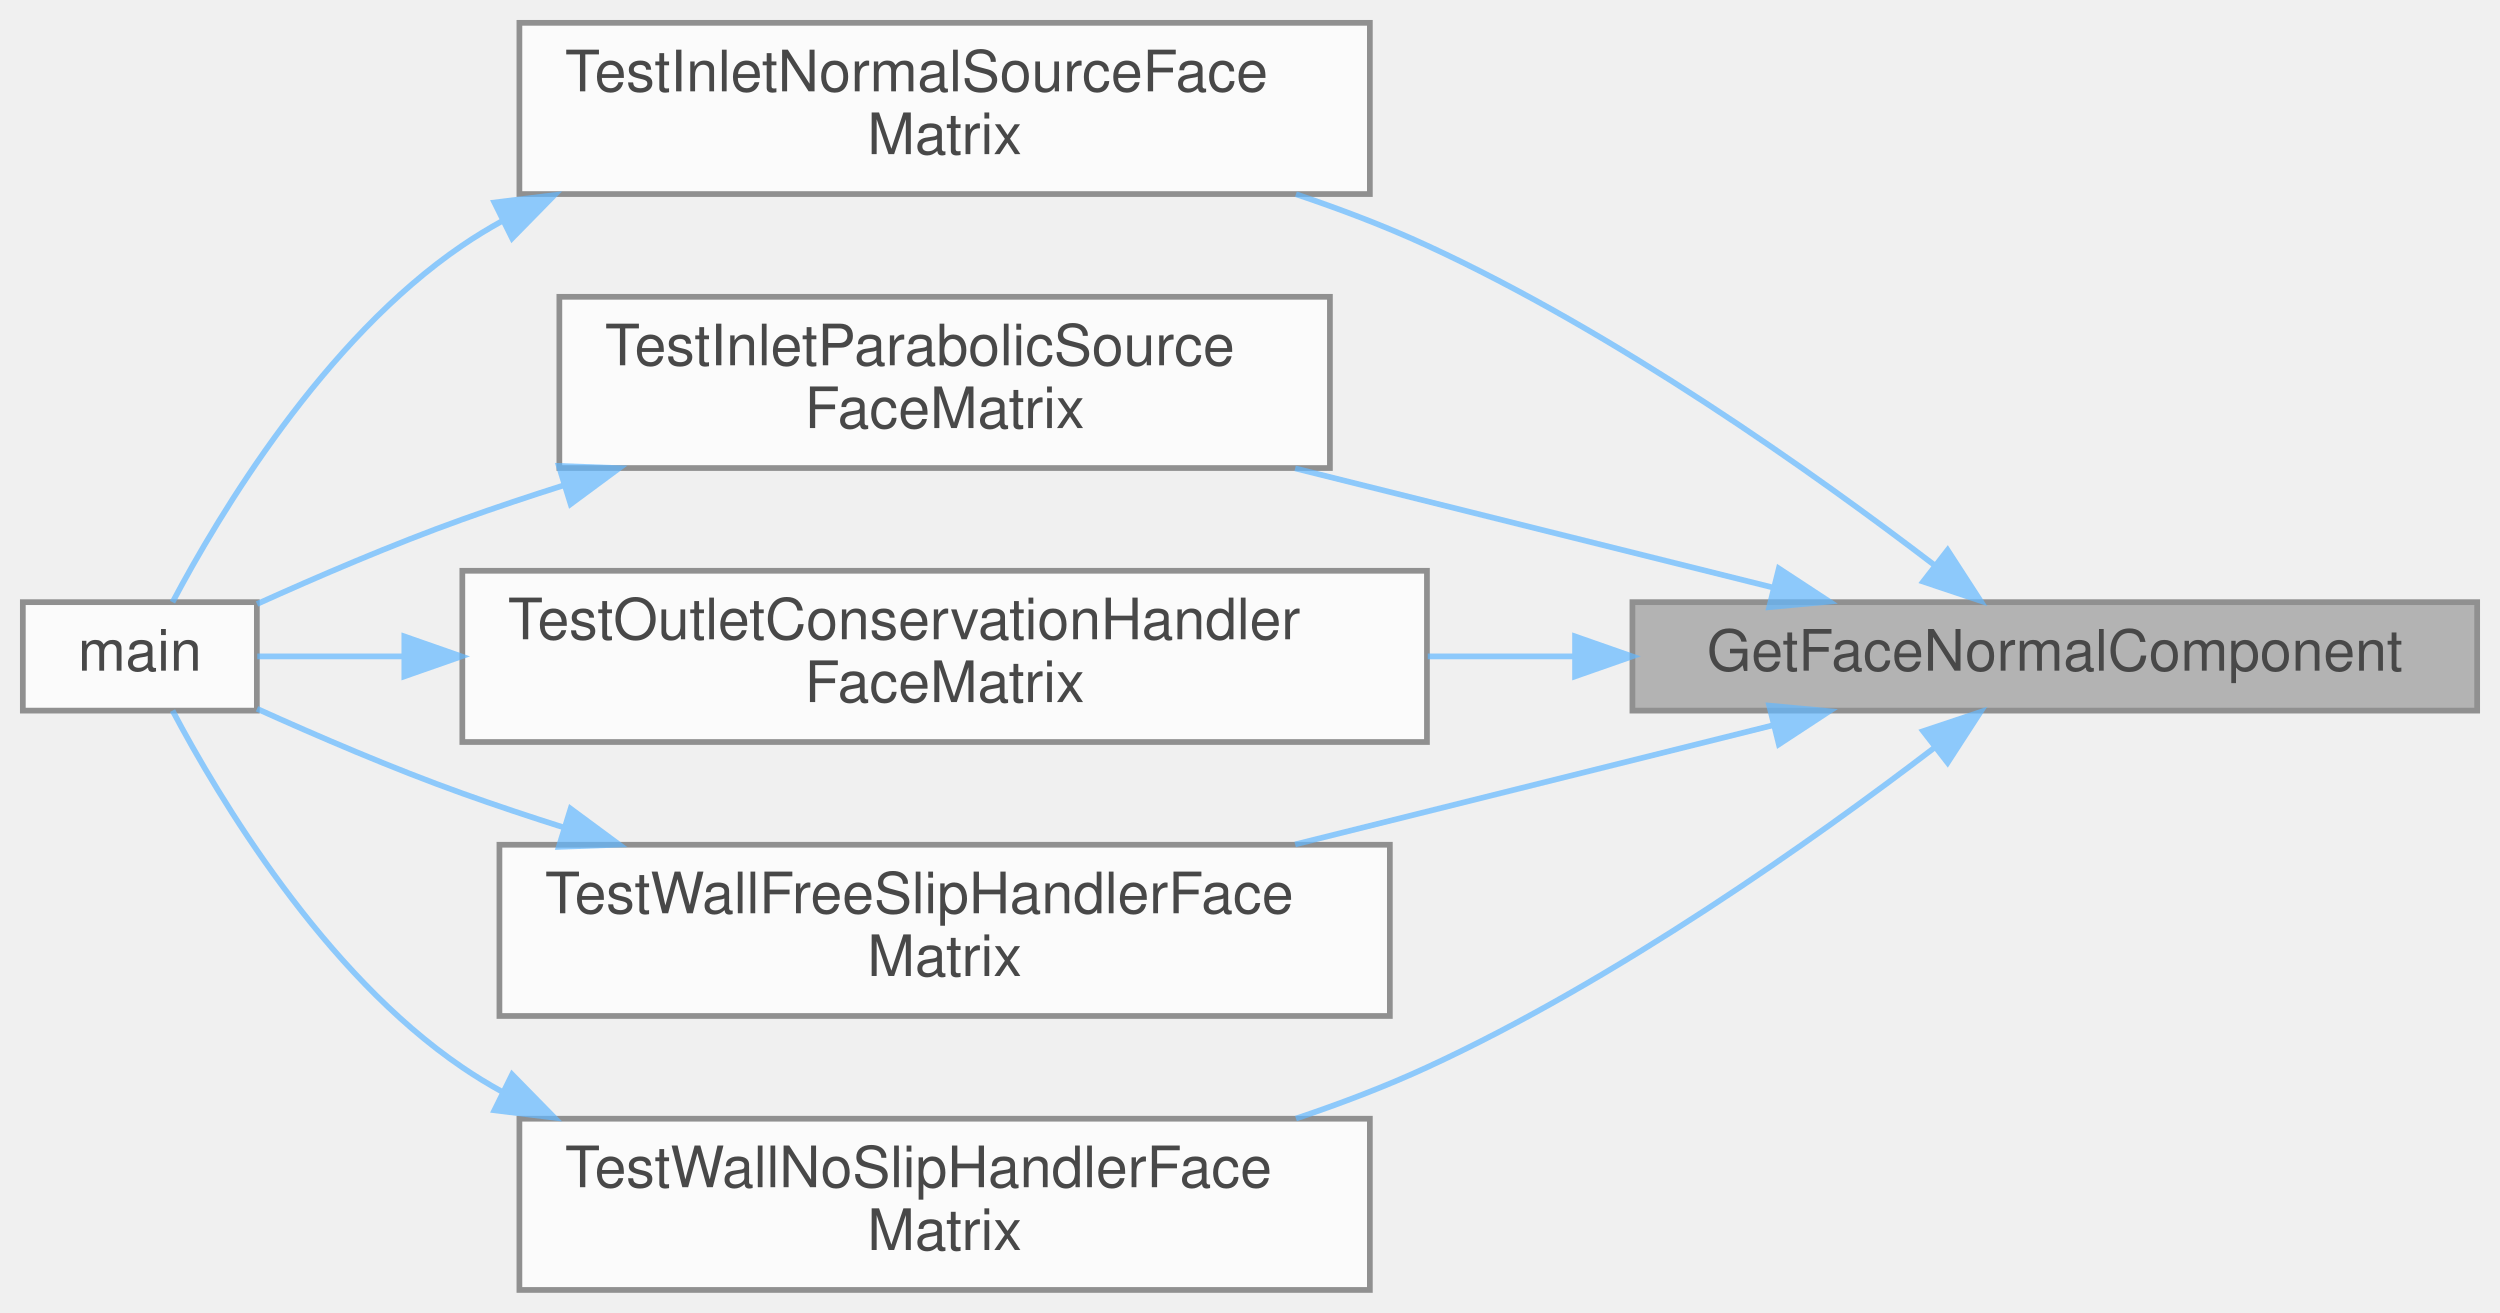
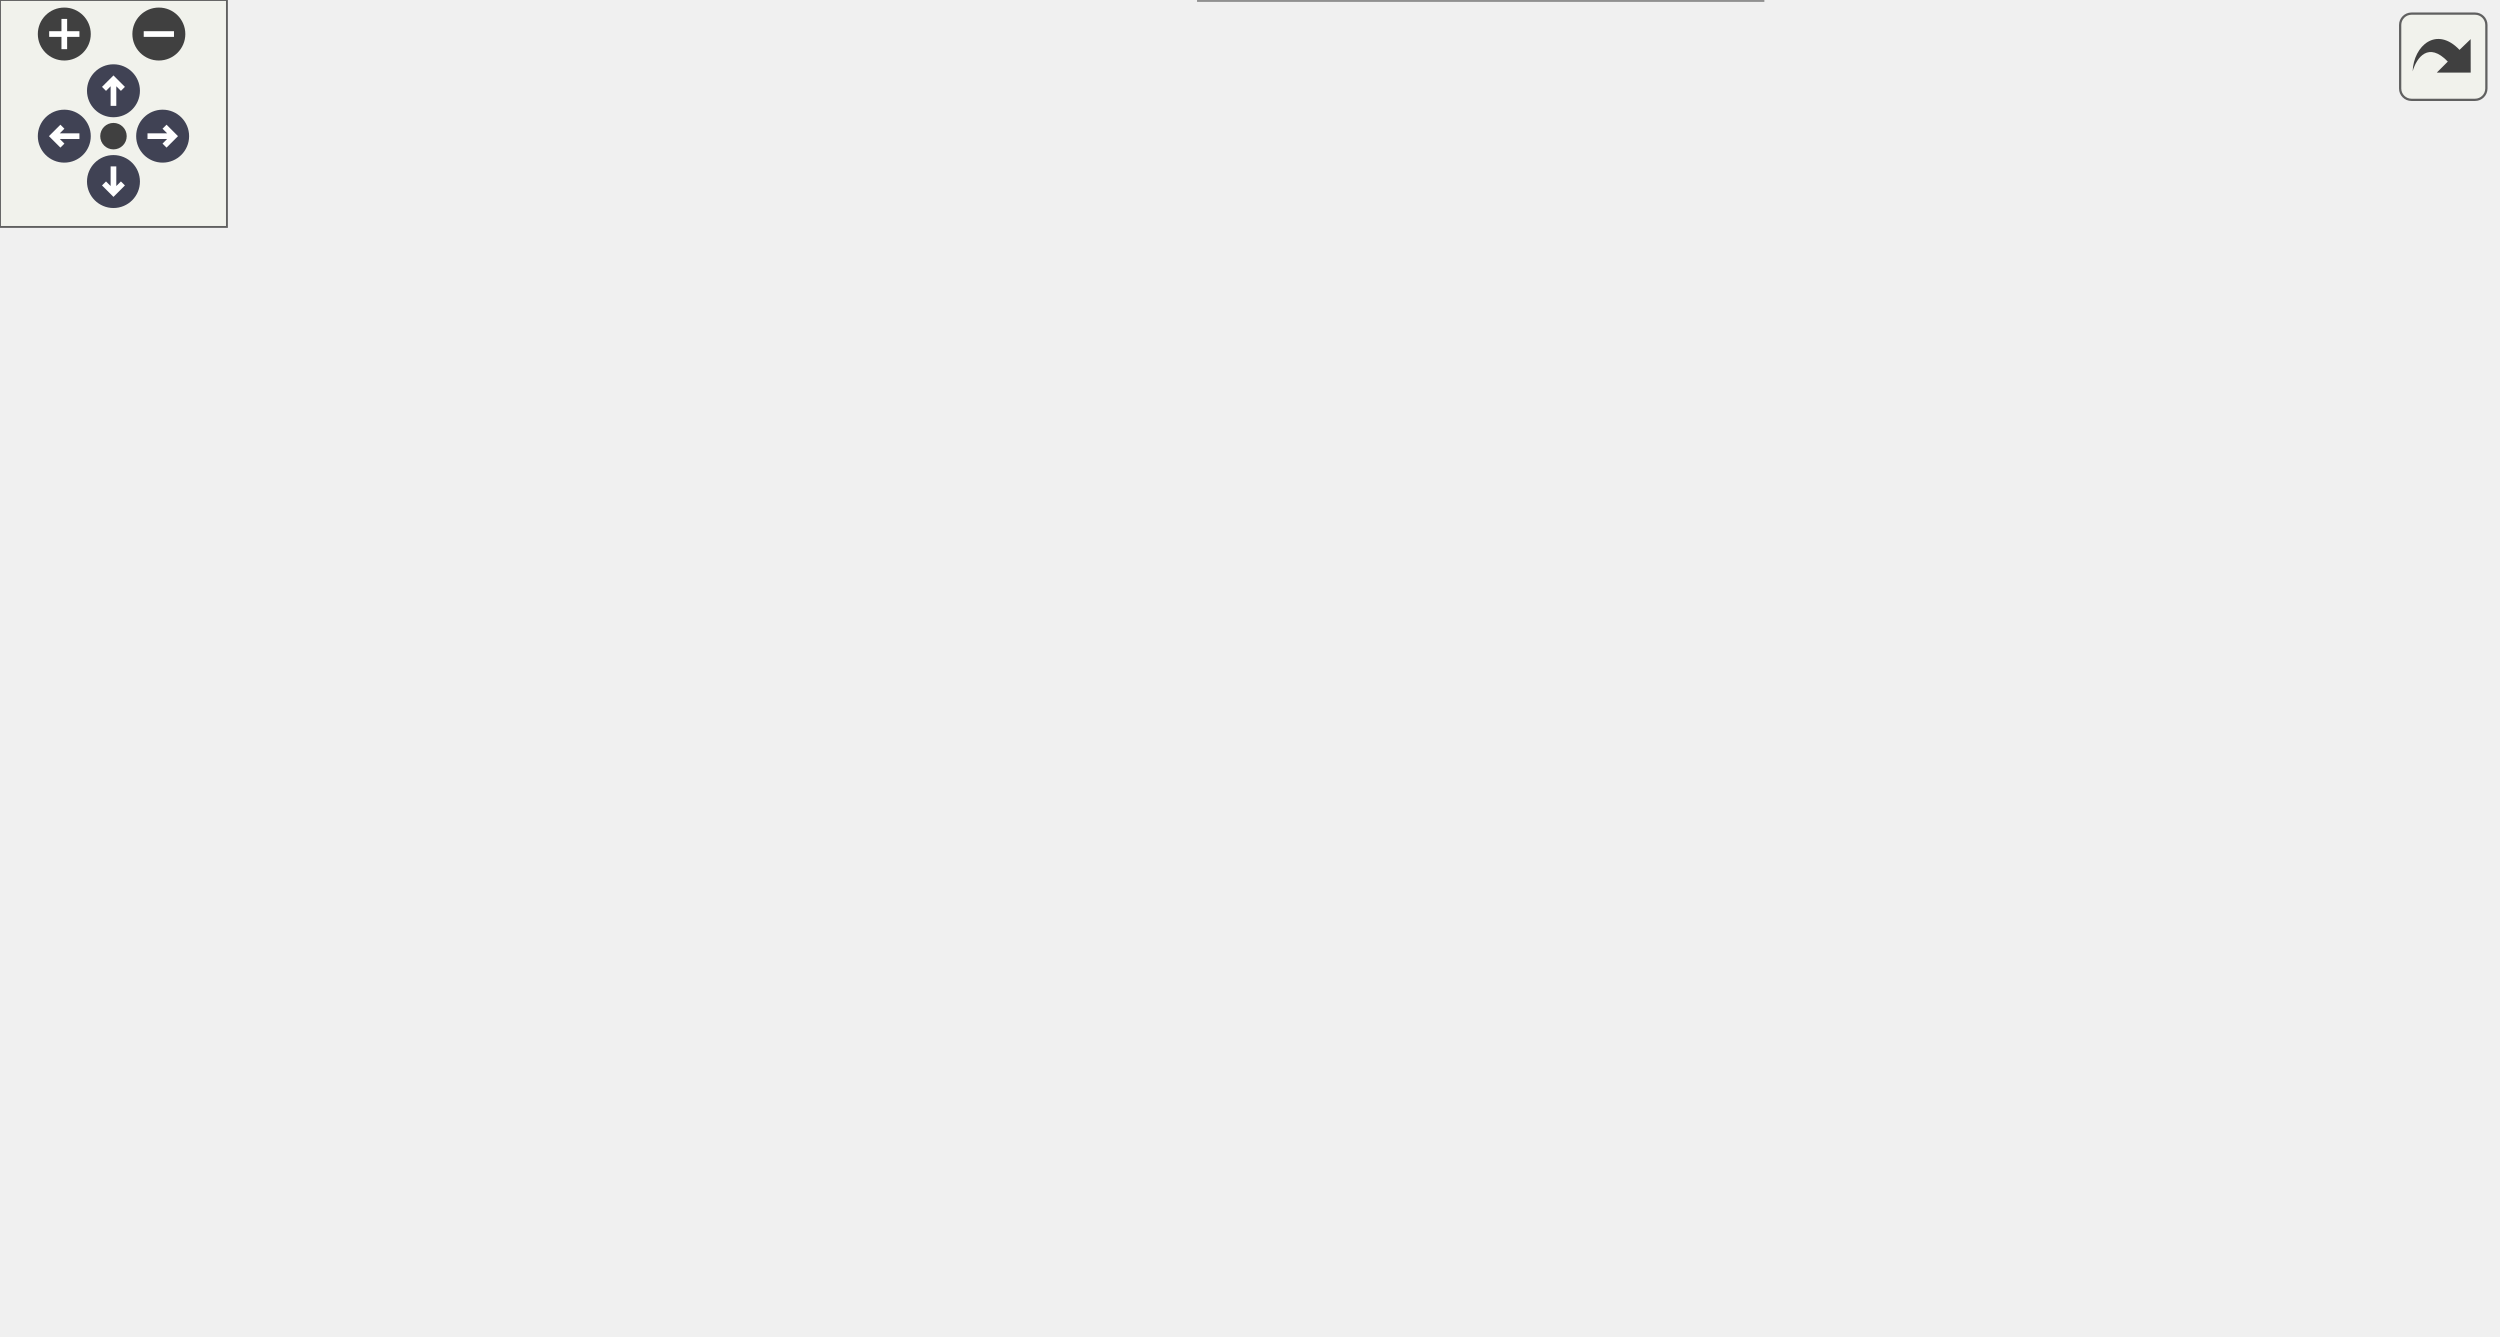
- <svg xmlns="http://www.w3.org/2000/svg" xmlns:xlink="http://www.w3.org/1999/xlink" width="438pt" height="230pt" viewBox="0.00 0.00 438.00 230.00">
-   <svg id="main" version="1.1" xml:space="preserve">
-     <style type="text/css">
+ <svg xmlns="http://www.w3.org/2000/svg" xmlns:xlink="http://www.w3.org/1999/xlink" id="main" version="1.1" xml:space="preserve">
+   <style type="text/css">
.node, .edge {opacity: 0.7;}
.node.selected, .edge.selected {opacity: 1;}
.edge:hover path { stroke: red; }
.edge:hover polygon { stroke: red; fill: red; }
</style>
-     <svg id="graph" class="graph">
-       <g id="graph0" class="graph" transform="scale(1 1) rotate(0) translate(4 226)">
-         <g id="Node000001" class="node">
-           <g id="a_Node000001">
-             <a xlink:title="Extracts the velocity component aligned with the supplied boundary-face normal.">
-               <polygon fill="#999999" stroke="#666666" points="430,-120.5 282,-120.5 282,-101.5 430,-101.5 430,-120.5" />
-               <text text-anchor="middle" x="356" y="-108.5" font-family="Helvetica,sans-Serif" font-size="10.00">GetFaceNormalComponent</text>
-             </a>
-           </g>
-         </g>
-         <g id="Node000002" class="node">
-           <g id="a_Node000002">
-             <a xlink:href="test__boundaries_8c.html#aacceae80aa15ef2cb4f21db99929d7e3" target="_top" xlink:title="Tests a constant normal-speed source's flux accounting and face writes across all faces.">
-               <polygon fill="white" stroke="#666666" points="236,-222 87,-222 87,-192 236,-192 236,-222" />
-               <text text-anchor="start" x="95" y="-210" font-family="Helvetica,sans-Serif" font-size="10.00">TestInletNormalSourceFace</text>
-               <text text-anchor="middle" x="161.5" y="-199" font-family="Helvetica,sans-Serif" font-size="10.00">Matrix</text>
-             </a>
-           </g>
-         </g>
-         <g id="edge1_Node000001_Node000002" class="edge">
-           <g id="a_edge1_Node000001_Node000002">
-             <a xlink:title=" ">
-               <path fill="none" stroke="#63b8ff" d="M334.81,-127.07C313.72,-143.18 279.16,-167.72 246,-183 238.74,-186.35 230.91,-189.33 223.05,-191.97" />
-               <polygon fill="#63b8ff" stroke="#63b8ff" points="337.22,-129.63 342.98,-120.74 332.93,-124.1 337.22,-129.63" />
-             </a>
-           </g>
-         </g>
-         <g id="Node000004" class="node">
-           <g id="a_Node000004">
-             <a xlink:href="test__boundaries_8c.html#ae12a40c88c1778a42d71a664f23c5ddd" target="_top" xlink:title="Tests a parabola in each face's two tangential fractions across all faces: its centreline,...">
-               <polygon fill="white" stroke="#666666" points="229,-174 94,-174 94,-144 229,-144 229,-174" />
-               <text text-anchor="start" x="102" y="-162" font-family="Helvetica,sans-Serif" font-size="10.00">TestInletParabolicSource</text>
-               <text text-anchor="middle" x="161.5" y="-151" font-family="Helvetica,sans-Serif" font-size="10.00">FaceMatrix</text>
-             </a>
-           </g>
-         </g>
-         <g id="edge3_Node000001_Node000004" class="edge">
-           <g id="a_edge3_Node000001_Node000004">
-             <a xlink:title=" ">
-               <path fill="none" stroke="#63b8ff" d="M306.73,-123.04C281.32,-129.37 249.92,-137.2 222.91,-143.94" />
-               <polygon fill="#63b8ff" stroke="#63b8ff" points="307.65,-126.41 316.51,-120.6 305.96,-119.62 307.65,-126.41" />
-             </a>
-           </g>
-         </g>
-         <g id="Node000005" class="node">
-           <g id="a_Node000005">
-             <a xlink:href="test__boundaries_8c.html#a01d745999fafcf95ab861bcede4b9288" target="_top" xlink:title="Tests outlet-conservation correction and flux accounting across all outlet faces.">
-               <polygon fill="white" stroke="#666666" points="246,-126 77,-126 77,-96 246,-96 246,-126" />
-               <text text-anchor="start" x="85" y="-114" font-family="Helvetica,sans-Serif" font-size="10.00">TestOutletConservationHandler</text>
-               <text text-anchor="middle" x="161.5" y="-103" font-family="Helvetica,sans-Serif" font-size="10.00">FaceMatrix</text>
-             </a>
-           </g>
-         </g>
-         <g id="edge5_Node000001_Node000005" class="edge">
-           <g id="a_edge5_Node000001_Node000005">
-             <a xlink:title=" ">
-               <path fill="none" stroke="#63b8ff" d="M271.7,-111C263.23,-111 254.62,-111 246.14,-111" />
-               <polygon fill="#63b8ff" stroke="#63b8ff" points="271.95,-114.5 281.95,-111 271.95,-107.5 271.95,-114.5" />
-             </a>
-           </g>
-         </g>
-         <g id="Node000006" class="node">
-           <g id="a_Node000006">
-             <a xlink:href="test__boundaries_8c.html#a7de3b4399c8dd04fe9f3354144851de3" target="_top" xlink:title="Tests the free-slip wall across the full face matrix on a Cartesian grid.">
-               <polygon fill="white" stroke="#666666" points="239.5,-78 83.5,-78 83.5,-48 239.5,-48 239.5,-78" />
-               <text text-anchor="start" x="91.5" y="-66" font-family="Helvetica,sans-Serif" font-size="10.00">TestWallFreeSlipHandlerFace</text>
-               <text text-anchor="middle" x="161.5" y="-55" font-family="Helvetica,sans-Serif" font-size="10.00">Matrix</text>
-             </a>
-           </g>
-         </g>
-         <g id="edge7_Node000001_Node000006" class="edge">
-           <g id="a_edge7_Node000001_Node000006">
-             <a xlink:title=" ">
-               <path fill="none" stroke="#63b8ff" d="M306.73,-98.96C281.32,-92.63 249.92,-84.8 222.91,-78.06" />
-               <polygon fill="#63b8ff" stroke="#63b8ff" points="305.96,-102.38 316.51,-101.4 307.65,-95.59 305.96,-102.38" />
-             </a>
-           </g>
-         </g>
-         <g id="Node000007" class="node">
-           <g id="a_Node000007">
-             <a xlink:href="test__boundaries_8c.html#a811b210ed6c97f9b5ca0d18f1df11053" target="_top" xlink:title="Tests wall no-slip application across the full face matrix.">
-               <polygon fill="white" stroke="#666666" points="236,-30 87,-30 87,0 236,0 236,-30" />
-               <text text-anchor="start" x="95" y="-18" font-family="Helvetica,sans-Serif" font-size="10.00">TestWallNoSlipHandlerFace</text>
-               <text text-anchor="middle" x="161.5" y="-7" font-family="Helvetica,sans-Serif" font-size="10.00">Matrix</text>
-             </a>
-           </g>
-         </g>
-         <g id="edge9_Node000001_Node000007" class="edge">
-           <g id="a_edge9_Node000001_Node000007">
-             <a xlink:title=" ">
-               <path fill="none" stroke="#63b8ff" d="M334.81,-94.93C313.72,-78.82 279.16,-54.28 246,-39 238.74,-35.65 230.91,-32.67 223.05,-30.03" />
-               <polygon fill="#63b8ff" stroke="#63b8ff" points="332.93,-97.9 342.98,-101.26 337.22,-92.37 332.93,-97.9" />
-             </a>
-           </g>
-         </g>
-         <g id="Node000003" class="node">
-           <g id="a_Node000003">
-             <a xlink:href="test__boundaries_8c.html#a3c04138a5bfe5d72780bb7e82a18e627" target="_top" xlink:title="Runs the unit-boundaries PETSc test binary.">
-               <polygon fill="white" stroke="#666666" points="41,-120.5 0,-120.5 0,-101.5 41,-101.5 41,-120.5" />
-               <text text-anchor="middle" x="20.5" y="-108.5" font-family="Helvetica,sans-Serif" font-size="10.00">main</text>
-             </a>
-           </g>
-         </g>
-         <g id="edge2_Node000002_Node000003" class="edge">
-           <g id="a_edge2_Node000002_Node000003">
-             <a xlink:title=" ">
-               <path fill="none" stroke="#63b8ff" d="M84.05,-187.32C81.62,-185.98 79.26,-184.54 77,-183 52.72,-166.5 34.42,-135.97 26.23,-120.5" />
-               <polygon fill="#63b8ff" stroke="#63b8ff" points="82.62,-190.52 93.14,-191.82 85.72,-184.25 82.62,-190.52" />
-             </a>
-           </g>
-         </g>
-         <g id="edge4_Node000004_Node000003" class="edge">
-           <g id="a_edge4_Node000004_Node000003">
-             <a xlink:title=" ">
-               <path fill="none" stroke="#63b8ff" d="M94.92,-141.02C88.83,-139.09 82.78,-137.07 77,-135 64.84,-130.65 51.56,-124.93 41.03,-120.18" />
-               <polygon fill="#63b8ff" stroke="#63b8ff" points="93.9,-144.37 104.49,-143.98 95.97,-137.68 93.9,-144.37" />
-             </a>
-           </g>
-         </g>
-         <g id="edge6_Node000005_Node000003" class="edge">
-           <g id="a_edge6_Node000005_Node000003">
-             <a xlink:title=" ">
-               <path fill="none" stroke="#63b8ff" d="M66.7,-111C57.18,-111 48.36,-111 41.08,-111" />
-               <polygon fill="#63b8ff" stroke="#63b8ff" points="66.84,-114.5 76.84,-111 66.84,-107.5 66.84,-114.5" />
-             </a>
-           </g>
-         </g>
-         <g id="edge8_Node000006_Node000003" class="edge">
-           <g id="a_edge8_Node000006_Node000003">
-             <a xlink:title=" ">
-               <path fill="none" stroke="#63b8ff" d="M94.92,-80.98C88.83,-82.91 82.78,-84.93 77,-87 64.84,-91.35 51.56,-97.07 41.03,-101.82" />
-               <polygon fill="#63b8ff" stroke="#63b8ff" points="95.97,-84.32 104.49,-78.02 93.9,-77.63 95.97,-84.32" />
-             </a>
-           </g>
-         </g>
-         <g id="edge10_Node000007_Node000003" class="edge">
-           <g id="a_edge10_Node000007_Node000003">
-             <a xlink:title=" ">
-               <path fill="none" stroke="#63b8ff" d="M84.05,-34.68C81.62,-36.02 79.26,-37.46 77,-39 52.72,-55.5 34.42,-86.03 26.23,-101.5" />
-               <polygon fill="#63b8ff" stroke="#63b8ff" points="85.72,-37.75 93.14,-30.18 82.62,-31.48 85.72,-37.75" />
-             </a>
-           </g>
-         </g>
-       </g>
-     </svg>
+   <defs>
+     <circle id="rim" cx="0" cy="0" r="7" />
+     <circle id="rim2" cx="0" cy="0" r="3.5" />
+     <g id="zoomPlus">
+       <use xlink:href="#rim" fill="#404040">
+         <set attributeName="fill" to="#808080" begin="zoomplus.mouseover" end="zoomplus.mouseout" />
+       </use>
+       <path d="M-4,0h8M0,-4v8" fill="none" stroke="white" stroke-width="1.5" pointer-events="none" />
+     </g>
+     <g id="zoomMin">
+       <use xlink:href="#rim" fill="#404040">
+         <set attributeName="fill" to="#808080" begin="zoomminus.mouseover" end="zoomminus.mouseout" />
+       </use>
+       <path d="M-4,0h8" fill="none" stroke="white" stroke-width="1.5" pointer-events="none" />
+     </g>
+     <g id="arrowUp" transform="translate(30 24)">
+       <use xlink:href="#rim" />
+       <path pointer-events="none" fill="none" stroke="white" stroke-width="1.5" d="M0,-3.0v7 M-2.5,-0.5L0,-3.0L2.5,-0.5" />
+     </g>
+     <g id="arrowRight" transform="rotate(90) translate(36 -43)">
+       <use xlink:href="#rim" />
+       <path pointer-events="none" fill="none" stroke="white" stroke-width="1.5" d="M0,-3.0v7 M-2.5,-0.5L0,-3.0L2.5,-0.5" />
+     </g>
+     <g id="arrowDown" transform="rotate(180) translate(-30 -48)">
+       <use xlink:href="#rim" />
+       <path pointer-events="none" fill="none" stroke="white" stroke-width="1.5" d="M0,-3.0v7 M-2.5,-0.5L0,-3.0L2.5,-0.5" />
+     </g>
+     <g id="arrowLeft" transform="rotate(270) translate(-36 17)">
+       <use xlink:href="#rim" />
+       <path pointer-events="none" fill="none" stroke="white" stroke-width="1.5" d="M0,-3.0v7 M-2.5,-0.5L0,-3.0L2.5,-0.5" />
+     </g>
+     <g id="resetDef">
+       <use xlink:href="#rim2" fill="#404040">
+         <set attributeName="fill" to="#808080" begin="reset.mouseover" end="reset.mouseout" />
+       </use>
+     </g>
+   </defs>
+   <svg id="graph" class="graph">
+     <g id="viewport">
+       <g id="Node000001" class="node">
+         <g id="a_Node000001">
+           <a xlink:title="Extracts the velocity component aligned with the supplied boundary-face normal.">
+             <polygon fill="#999999" stroke="#666666" points="660,-163.5 512,-163.5 512,-144.5 660,-144.5 660,-163.5" />
+             <text text-anchor="middle" x="586" y="-151.5" font-family="Helvetica,sans-Serif" font-size="10.00">GetFaceNormalComponent</text>
+           </a>
+         </g>
+       </g>
+       <g id="Node000002" class="node">
+         <g id="a_Node000002">
+           <a xlink:href="test__boundaries_8c.html#af29e4c5696a52b6e6cf988aa0f387c01" target="_top" xlink:title="Runs one outlet Apply with the given sums and returns the face's sample flux and total.">
+             <polygon fill="white" stroke="#666666" points="459,-249.5 324,-249.5 324,-230.5 459,-230.5 459,-249.5" />
+             <text text-anchor="middle" x="391.5" y="-237.5" font-family="Helvetica,sans-Serif" font-size="10.00">ApplyOutletAndMeasure</text>
+           </a>
+         </g>
+       </g>
+       <g id="edge1_Node000001_Node000002" class="edge">
+         <g id="a_edge1_Node000001_Node000002">
+           <a xlink:title=" ">
+             <path fill="none" stroke="#63b8ff" d="M556.8,-168.01C534.91,-178.75 503.73,-193.75 476,-206 456.38,-214.66 433.85,-223.79 417.14,-230.41" />
+             <polygon fill="#63b8ff" stroke="#63b8ff" points="558.44,-171.11 565.86,-163.55 555.34,-164.83 558.44,-171.11" />
+           </a>
+         </g>
+       </g>
+       <g id="Node000003" class="node">
+         <g id="a_Node000003">
+           <a xlink:href="test__boundaries_8c.html#a60d72a481b8eedeac671f1d7199cf783" target="_top" xlink:title="Tests the conservation outlet's backflow clip on +X, +Y, +Z and on -X, -Z.">
+             <polygon fill="white" stroke="#666666" points="271,-292.5 77,-292.5 77,-273.5 271,-273.5 271,-292.5" />
+             <text text-anchor="middle" x="174" y="-280.5" font-family="Helvetica,sans-Serif" font-size="10.00">TestOutletConservationBackflowClip</text>
+           </a>
+         </g>
+       </g>
+       <g id="edge10_Node000001_Node000003" class="edge">
+         <g id="a_edge10_Node000001_Node000003">
+           <a xlink:title=" ">
+             <path fill="none" stroke="#63b8ff" d="M572.49,-172.23C554.42,-196.85 518.49,-239.87 476,-259 411.95,-287.84 332.48,-293.07 271.29,-291.5" />
+             <polygon fill="#63b8ff" stroke="#63b8ff" points="575.56,-173.95 578.51,-163.78 569.86,-169.89 575.56,-173.95" />
+           </a>
+         </g>
+       </g>
+       <g id="Node000006" class="node">
+         <g id="a_Node000006">
+           <a xlink:href="test__boundaries_8c.html#aacceae80aa15ef2cb4f21db99929d7e3" target="_top" xlink:title="Tests a constant normal-speed source's flux accounting and face writes across all faces.">
+             <polygon fill="white" stroke="#666666" points="248.5,-207 99.5,-207 99.5,-177 248.5,-177 248.5,-207" />
+             <text text-anchor="start" x="107.5" y="-195" font-family="Helvetica,sans-Serif" font-size="10.00">TestInletNormalSourceFace</text>
+             <text text-anchor="middle" x="174" y="-184" font-family="Helvetica,sans-Serif" font-size="10.00">Matrix</text>
+           </a>
+         </g>
+       </g>
+       <g id="edge6_Node000001_Node000006" class="edge">
+         <g id="a_edge6_Node000001_Node000006">
+           <a xlink:title=" ">
+             <path fill="none" stroke="#63b8ff" d="M501.45,-161.74C427.23,-168.62 319.78,-178.58 248.7,-185.17" />
+             <polygon fill="#63b8ff" stroke="#63b8ff" points="502.07,-165.2 511.7,-160.79 501.42,-158.23 502.07,-165.2" />
+           </a>
+         </g>
+       </g>
+       <g id="Node000007" class="node">
+         <g id="a_Node000007">
+           <a xlink:href="test__boundaries_8c.html#ae12a40c88c1778a42d71a664f23c5ddd" target="_top" xlink:title="Tests a parabola in each face's two tangential fractions across all faces: its centreline,...">
+             <polygon fill="white" stroke="#666666" points="241.5,-159 106.5,-159 106.5,-129 241.5,-129 241.5,-159" />
+             <text text-anchor="start" x="114.5" y="-147" font-family="Helvetica,sans-Serif" font-size="10.00">TestInletParabolicSource</text>
+             <text text-anchor="middle" x="174" y="-136" font-family="Helvetica,sans-Serif" font-size="10.00">FaceMatrix</text>
+           </a>
+         </g>
+       </g>
+       <g id="edge8_Node000001_Node000007" class="edge">
+         <g id="a_edge8_Node000001_Node000007">
+           <a xlink:title=" ">
+             <path fill="none" stroke="#63b8ff" d="M501.58,-151.97C424.83,-150.09 312.46,-147.35 241.56,-145.62" />
+             <polygon fill="#63b8ff" stroke="#63b8ff" points="501.62,-155.47 511.7,-152.21 501.79,-148.47 501.62,-155.47" />
+           </a>
+         </g>
+       </g>
+       <g id="Node000008" class="node">
+         <g id="a_Node000008">
+           <a xlink:href="test__boundaries_8c.html#a01d745999fafcf95ab861bcede4b9288" target="_top" xlink:title="Tests outlet-conservation correction and flux accounting across all outlet faces.">
+             <polygon fill="white" stroke="#666666" points="476,-126 307,-126 307,-96 476,-96 476,-126" />
+             <text text-anchor="start" x="315" y="-114" font-family="Helvetica,sans-Serif" font-size="10.00">TestOutletConservationHandler</text>
+             <text text-anchor="middle" x="391.5" y="-103" font-family="Helvetica,sans-Serif" font-size="10.00">FaceMatrix</text>
+           </a>
+         </g>
+       </g>
+       <g id="edge11_Node000001_Node000008" class="edge">
+         <g id="a_edge11_Node000001_Node000008">
+           <a xlink:title=" ">
+             <path fill="none" stroke="#63b8ff" d="M532.28,-142.22C509.87,-137.22 483.47,-131.32 459.68,-126.01" />
+             <polygon fill="#63b8ff" stroke="#63b8ff" points="531.76,-145.69 542.28,-144.46 533.28,-138.86 531.76,-145.69" />
+           </a>
+         </g>
+       </g>
+       <g id="Node000009" class="node">
+         <g id="a_Node000009">
+           <a xlink:href="test__boundaries_8c.html#a7de3b4399c8dd04fe9f3354144851de3" target="_top" xlink:title="Tests the free-slip wall across the full face matrix on a Cartesian grid.">
+             <polygon fill="white" stroke="#666666" points="469.5,-78 313.5,-78 313.5,-48 469.5,-48 469.5,-78" />
+             <text text-anchor="start" x="321.5" y="-66" font-family="Helvetica,sans-Serif" font-size="10.00">TestWallFreeSlipHandlerFace</text>
+             <text text-anchor="middle" x="391.5" y="-55" font-family="Helvetica,sans-Serif" font-size="10.00">Matrix</text>
+           </a>
+         </g>
+       </g>
+       <g id="edge13_Node000001_Node000009" class="edge">
+         <g id="a_edge13_Node000001_Node000009">
+           <a xlink:title=" ">
+             <path fill="none" stroke="#63b8ff" d="M563.58,-138.4C542.27,-123.47 508.19,-101.2 476,-87 468.55,-83.71 460.52,-80.74 452.5,-78.11" />
+             <polygon fill="#63b8ff" stroke="#63b8ff" points="561.71,-141.36 571.89,-144.3 565.76,-135.65 561.71,-141.36" />
+           </a>
+         </g>
+       </g>
+       <g id="Node000010" class="node">
+         <g id="a_Node000010">
+           <a xlink:href="test__boundaries_8c.html#a811b210ed6c97f9b5ca0d18f1df11053" target="_top" xlink:title="Tests wall no-slip application across the full face matrix.">
+             <polygon fill="white" stroke="#666666" points="466,-30 317,-30 317,0 466,0 466,-30" />
+             <text text-anchor="start" x="325" y="-18" font-family="Helvetica,sans-Serif" font-size="10.00">TestWallNoSlipHandlerFace</text>
+             <text text-anchor="middle" x="391.5" y="-7" font-family="Helvetica,sans-Serif" font-size="10.00">Matrix</text>
+           </a>
+         </g>
+       </g>
+       <g id="edge15_Node000001_Node000010" class="edge">
+         <g id="a_edge15_Node000001_Node000010">
+           <a xlink:title=" ">
+             <path fill="none" stroke="#63b8ff" d="M572.77,-135.99C554.61,-110.61 518.08,-64.57 476,-39 470.33,-35.55 464.14,-32.58 457.78,-30.03" />
+             <polygon fill="#63b8ff" stroke="#63b8ff" points="570.01,-138.15 578.61,-144.33 575.74,-134.13 570.01,-138.15" />
+           </a>
+         </g>
+       </g>
+       <g id="edge2_Node000002_Node000003" class="edge">
+         <g id="a_edge2_Node000002_Node000003">
+           <a xlink:title=" ">
+             <path fill="none" stroke="#63b8ff" d="M333.07,-251.57C313.39,-255.52 291.23,-259.97 271,-264 255.5,-267.09 238.6,-270.44 223.35,-273.46" />
+             <polygon fill="#63b8ff" stroke="#63b8ff" points="334,-254.95 343.11,-249.55 332.62,-248.09 334,-254.95" />
+           </a>
+         </g>
+       </g>
+       <g id="Node000005" class="node">
+         <g id="a_Node000005">
+           <a xlink:href="test__boundaries_8c.html#a69cbe515b3299294b65c3e8d5c53a461" target="_top" xlink:title="Tests that the backflow clip's rule and clipped set are frozen within a time step.">
+             <polygon fill="white" stroke="#666666" points="248.5,-255 99.5,-255 99.5,-225 248.5,-225 248.5,-255" />
+             <text text-anchor="start" x="107.5" y="-243" font-family="Helvetica,sans-Serif" font-size="10.00">TestOutletConservationClip</text>
+             <text text-anchor="middle" x="174" y="-232" font-family="Helvetica,sans-Serif" font-size="10.00">FrozenPerStep</text>
+           </a>
+         </g>
+       </g>
+       <g id="edge4_Node000002_Node000005" class="edge">
+         <g id="a_edge4_Node000002_Node000005">
+           <a xlink:title=" ">
+             <path fill="none" stroke="#63b8ff" d="M313.55,-240C292.39,-240 269.49,-240 248.52,-240" />
+             <polygon fill="#63b8ff" stroke="#63b8ff" points="313.79,-243.5 323.79,-240 313.79,-236.5 313.79,-243.5" />
+           </a>
+         </g>
+       </g>
+       <g id="Node000004" class="node">
+         <g id="a_Node000004">
+           <a xlink:href="test__boundaries_8c.html#a3c04138a5bfe5d72780bb7e82a18e627" target="_top" xlink:title="Runs the unit-boundaries PETSc test binary.">
+             <polygon fill="white" stroke="#666666" points="41,-153.5 0,-153.5 0,-134.5 41,-134.5 41,-153.5" />
+             <text text-anchor="middle" x="20.5" y="-141.5" font-family="Helvetica,sans-Serif" font-size="10.00">main</text>
+           </a>
+         </g>
+       </g>
+       <g id="edge3_Node000003_Node000004" class="edge">
+         <g id="a_edge3_Node000003_Node000004">
+           <a xlink:title=" ">
+             <path fill="none" stroke="#63b8ff" d="M83.6,-268.58C81.31,-267.18 79.1,-265.65 77,-264 40.38,-235.19 26.94,-176.62 22.94,-153.6" />
+             <polygon fill="#63b8ff" stroke="#63b8ff" points="82.33,-271.86 92.81,-273.4 85.58,-265.66 82.33,-271.86" />
+           </a>
+         </g>
+       </g>
+       <g id="edge5_Node000005_Node000004" class="edge">
+         <g id="a_edge5_Node000005_Node000004">
+           <a xlink:title=" ">
+             <path fill="none" stroke="#63b8ff" d="M89.73,-223.05C85.29,-220.96 81.01,-218.63 77,-216 52.44,-199.92 34.27,-169.2 26.17,-153.6" />
+             <polygon fill="#63b8ff" stroke="#63b8ff" points="88.45,-226.31 99.03,-226.97 91.18,-219.86 88.45,-226.31" />
+           </a>
+         </g>
+       </g>
+       <g id="edge7_Node000006_Node000004" class="edge">
+         <g id="a_edge7_Node000006_Node000004">
+           <a xlink:title=" ">
+             <path fill="none" stroke="#63b8ff" d="M96.84,-174.18C90.09,-172.23 83.4,-170.17 77,-168 64.87,-163.89 51.7,-158.25 41.23,-153.47" />
+             <polygon fill="#63b8ff" stroke="#63b8ff" points="96.17,-177.63 106.74,-176.94 98.05,-170.88 96.17,-177.63" />
+           </a>
+         </g>
+       </g>
+       <g id="edge9_Node000007_Node000004" class="edge">
+         <g id="a_edge9_Node000007_Node000004">
+           <a xlink:title=" ">
+             <path fill="none" stroke="#63b8ff" d="M96.1,-144C75.68,-144 55.37,-144 41.11,-144" />
+             <polygon fill="#63b8ff" stroke="#63b8ff" points="96.11,-147.5 106.11,-144 96.11,-140.5 96.11,-147.5" />
+           </a>
+         </g>
+       </g>
+       <g id="edge12_Node000008_Node000004" class="edge">
+         <g id="a_edge12_Node000008_Node000004">
+           <a xlink:title=" ">
+             <path fill="none" stroke="#63b8ff" d="M296.64,-104.52C233.75,-102.41 149.51,-103.91 77,-120 63.68,-122.96 49.57,-129.1 38.92,-134.43" />
+             <polygon fill="#63b8ff" stroke="#63b8ff" points="296.82,-108.03 306.94,-104.9 297.08,-101.03 296.82,-108.03" />
+           </a>
+         </g>
+       </g>
+       <g id="edge14_Node000009_Node000004" class="edge">
+         <g id="a_edge14_Node000009_Node000004">
+           <a xlink:title=" ">
+             <path fill="none" stroke="#63b8ff" d="M303.2,-60.11C238.4,-60.99 149.15,-68.68 77,-99 58.02,-106.98 40.32,-123.53 30.22,-134.18" />
+             <polygon fill="#63b8ff" stroke="#63b8ff" points="303.41,-63.61 313.38,-60.03 303.35,-56.61 303.41,-63.61" />
+           </a>
+         </g>
+       </g>
+       <g id="edge16_Node000010_Node000004" class="edge">
+         <g id="a_edge16_Node000010_Node000004">
+           <a xlink:title=" ">
+             <path fill="none" stroke="#63b8ff" d="M306.64,-7.77C239.47,-6.08 145.46,-13.3 77,-57 47.7,-75.7 30.94,-116.02 24.53,-134.45" />
+             <polygon fill="#63b8ff" stroke="#63b8ff" points="306.66,-11.27 316.77,-8.1 306.89,-4.27 306.66,-11.27" />
+           </a>
+         </g>
+       </g>
+     </g>
+   </svg>
+   <g id="navigator" transform="translate(0 0)" fill="#404254">
+     <rect fill="#f2f5e9" fill-opacity="0.5" stroke="#606060" stroke-width=".5" x="0" y="0" width="60" height="60" />
+     <use id="zoomplus" xlink:href="#zoomPlus" x="17" y="9" />
+     <use id="zoomminus" xlink:href="#zoomMin" x="42" y="9" />
+     <use id="reset" xlink:href="#resetDef" x="30" y="36" />
+     <use id="arrowup" xlink:href="#arrowUp" x="0" y="0" />
+     <use id="arrowright" xlink:href="#arrowRight" x="0" y="0" />
+     <use id="arrowdown" xlink:href="#arrowDown" x="0" y="0" />
+     <use id="arrowleft" xlink:href="#arrowLeft" x="0" y="0" />
+   </g>
+   <svg viewBox="0 0 15 15" width="100%" height="30px" preserveAspectRatio="xMaxYMin meet">
+     <g id="arrow_out" transform="scale(0.3 0.3)">
+       <a xlink:href="test__boundaries_8c_ae63426f136942c6014bbed3aaa5ed29f_icgraph_org.svg" target="_base">
+         <rect id="button" ry="5" rx="5" y="6" x="6" height="38" width="38" fill="#f2f5e9" fill-opacity="0.5" stroke="#606060" stroke-width="1.0" />
+         <path id="arrow" d="M 11.5,31.437 C 11.94,20.098 22.043,11.323 32.159,21.979 L 37.069,17.246 C 37.069,17.246 37.088,32 37.088,32 L 22.16,31.978 C 22.16,31.978 26.998,27.14 26.998,27.14 C 18.529,18.264 13.292,25.23 11.5,31.437 z" style="fill:#404040;" />
+       </a>
+     </g>
  </svg>
  <style type="text/css">

[data-mouse-over-selected='false'] { opacity: 0.7; }
[data-mouse-over-selected='true']  { opacity: 1.0; }

</style>
</svg>
